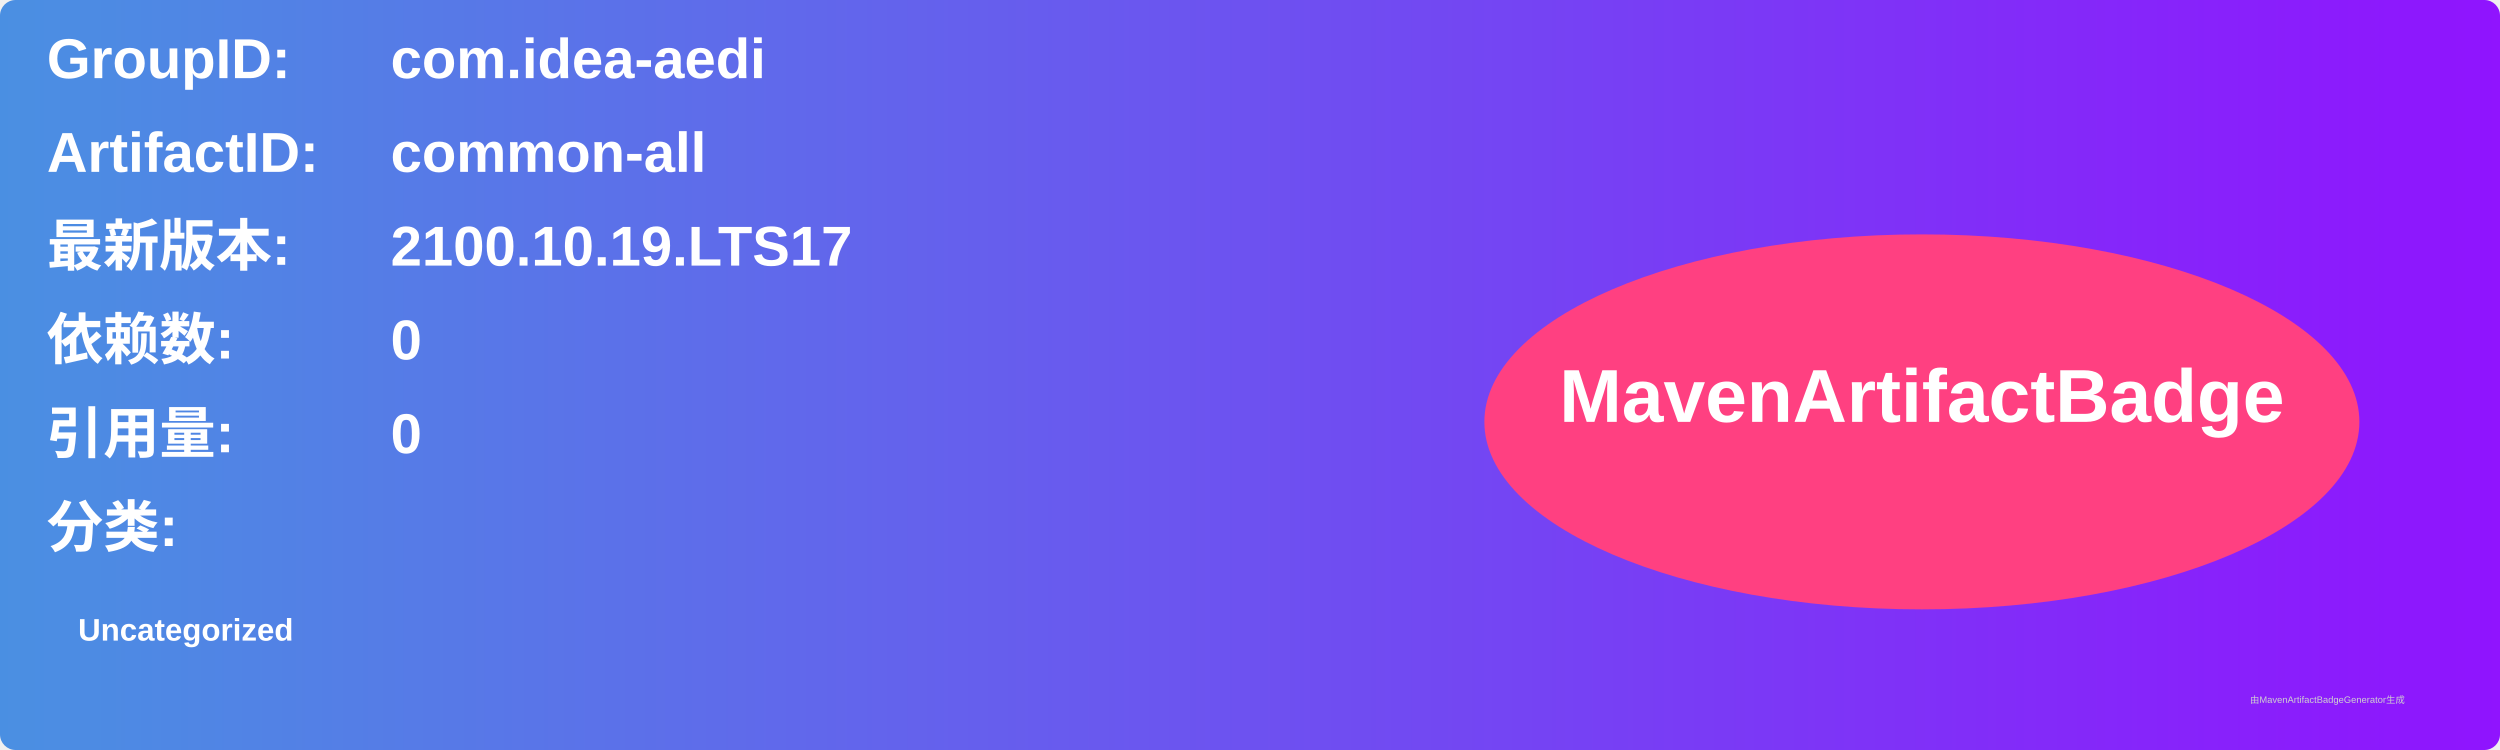
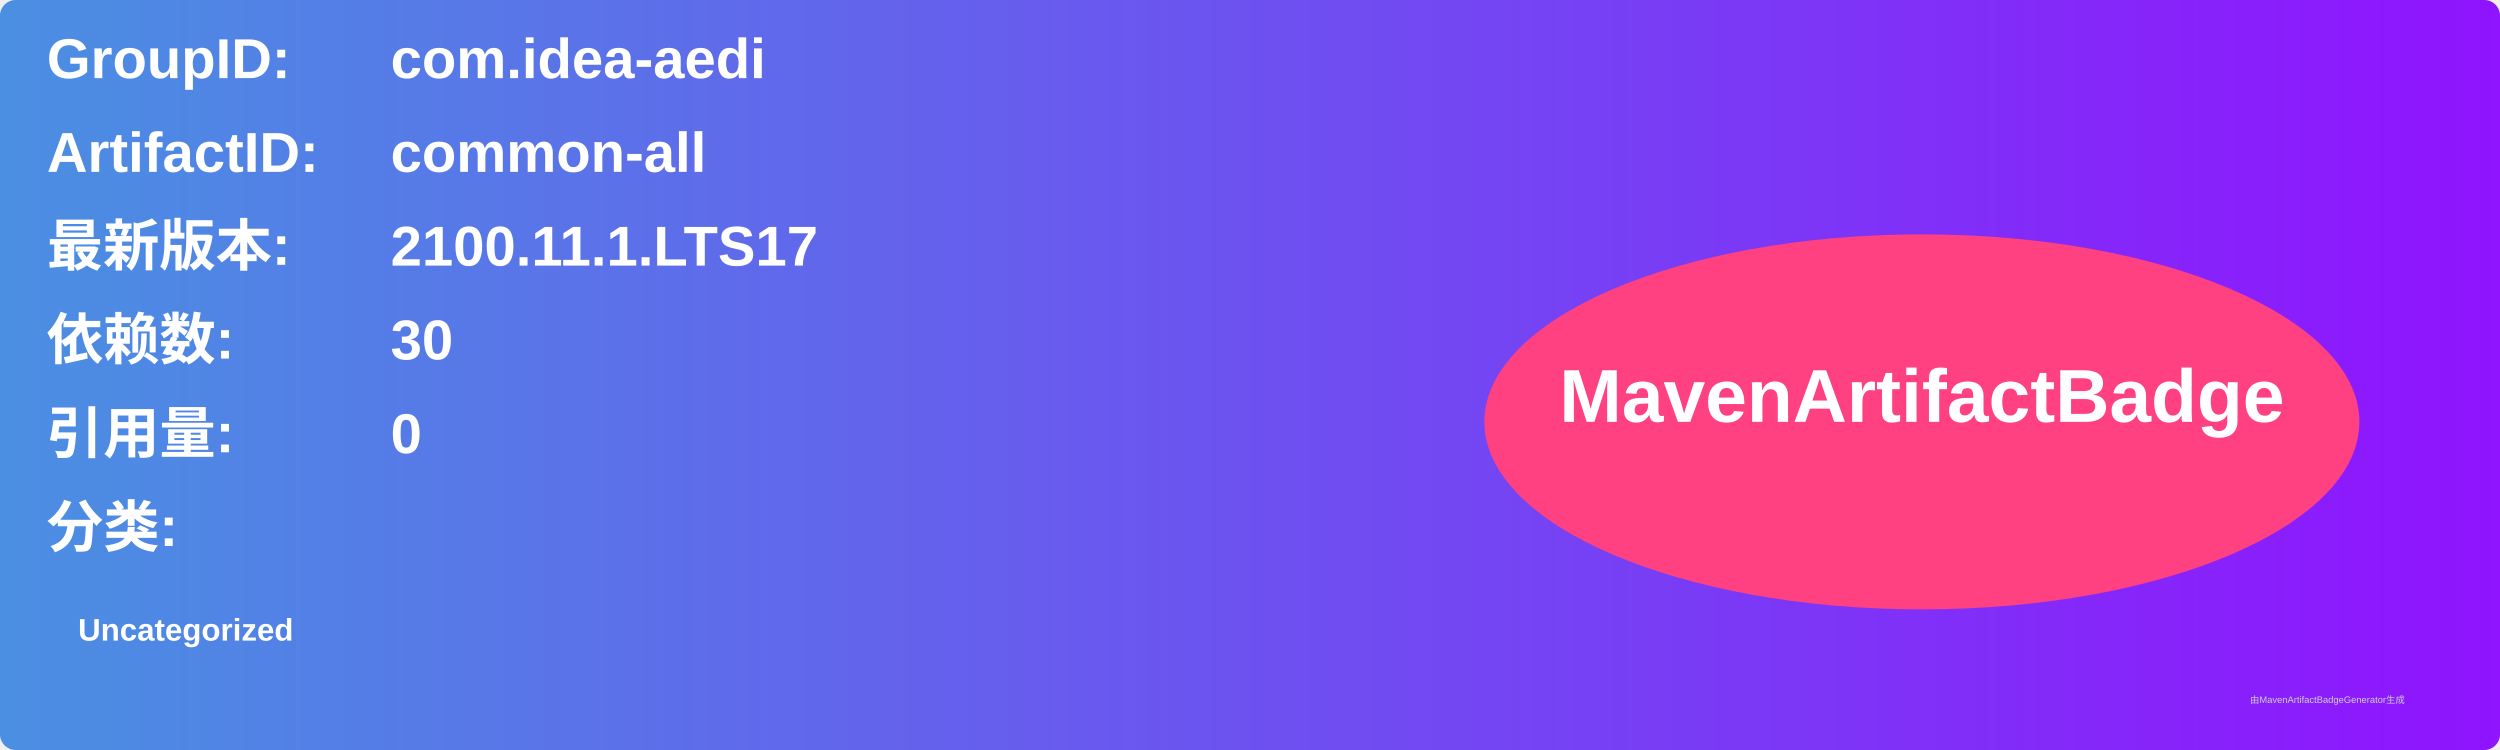
<svg xmlns="http://www.w3.org/2000/svg" width="800" height="240" viewBox="0 0 800 240">
  <linearGradient id="grad" x1="0%" y1="0%" x2="100%" y2="0%">
    <stop offset="0%" stop-color="#4a90e2" />
    <stop offset="100%" stop-color="#9013fe" />
  </linearGradient>
  <rect width="100%" height="100%" rx="5" ry="5" fill="url(#grad)" />
  <g transform="translate(15, 15)">
    <text x="0" y="10" font-family="Arial" font-size="18" fill="white" font-weight="bold" width="260">GroupID:</text>
    <text x="110" y="10" font-family="Arial" font-size="18" fill="white" font-weight="bold" width="460">com.idea-aedi</text>
    <text x="0" y="40" font-family="Arial" font-size="18" fill="white" font-weight="bold" width="260">ArtifactID:</text>
    <text x="110" y="40" font-family="Arial" font-size="18" fill="white" font-weight="bold" width="460">common-all</text>
    <text x="0" y="70" font-family="Arial" font-size="18" fill="white" font-weight="bold">最新版本:</text>
    <text x="110" y="70" font-family="Arial" font-size="18" fill="white" font-weight="bold">
-       <tspan font-weight="bold">2100.10.19.LTS17</tspan>
+       <tspan font-weight="bold">2100.11.1.LTS17</tspan>
    </text>
    <text x="0" y="100" font-family="Arial" font-size="18" fill="white" font-weight="bold">依赖数: </text>
    <text x="110" y="100" font-family="Arial" font-size="18" fill="white">
-       <tspan font-weight="bold">0</tspan>
+       <tspan font-weight="bold">30</tspan>
    </text>
    <text x="0" y="130" font-family="Arial" font-size="18" fill="white" font-weight="bold">引用量: </text>
    <text x="110" y="130" font-family="Arial" font-size="18" fill="white">
      <tspan font-weight="bold">0</tspan>
    </text>
    <text x="0" y="160" font-family="Arial" font-size="18" fill="white" font-weight="bold">分类:</text>
    <text x="10" y="190" font-family="Arial" font-size="10" fill="white">
      <tspan font-weight="bold">Uncategorized</tspan>
    </text>
    <ellipse cx="600" cy="120" rx="140" ry="60" fill="#ff4081" />
    <text x="600" y="120" text-anchor="middle" font-family="Arial" font-size="24" fill="white" font-weight="bold">MavenArtifactBadge</text>
  </g>
  <text x="720" y="225" font-family="Arial" font-size="3" fill="#d0d0d0">由MavenArtifactBadgeGenerator生成</text>
</svg>
